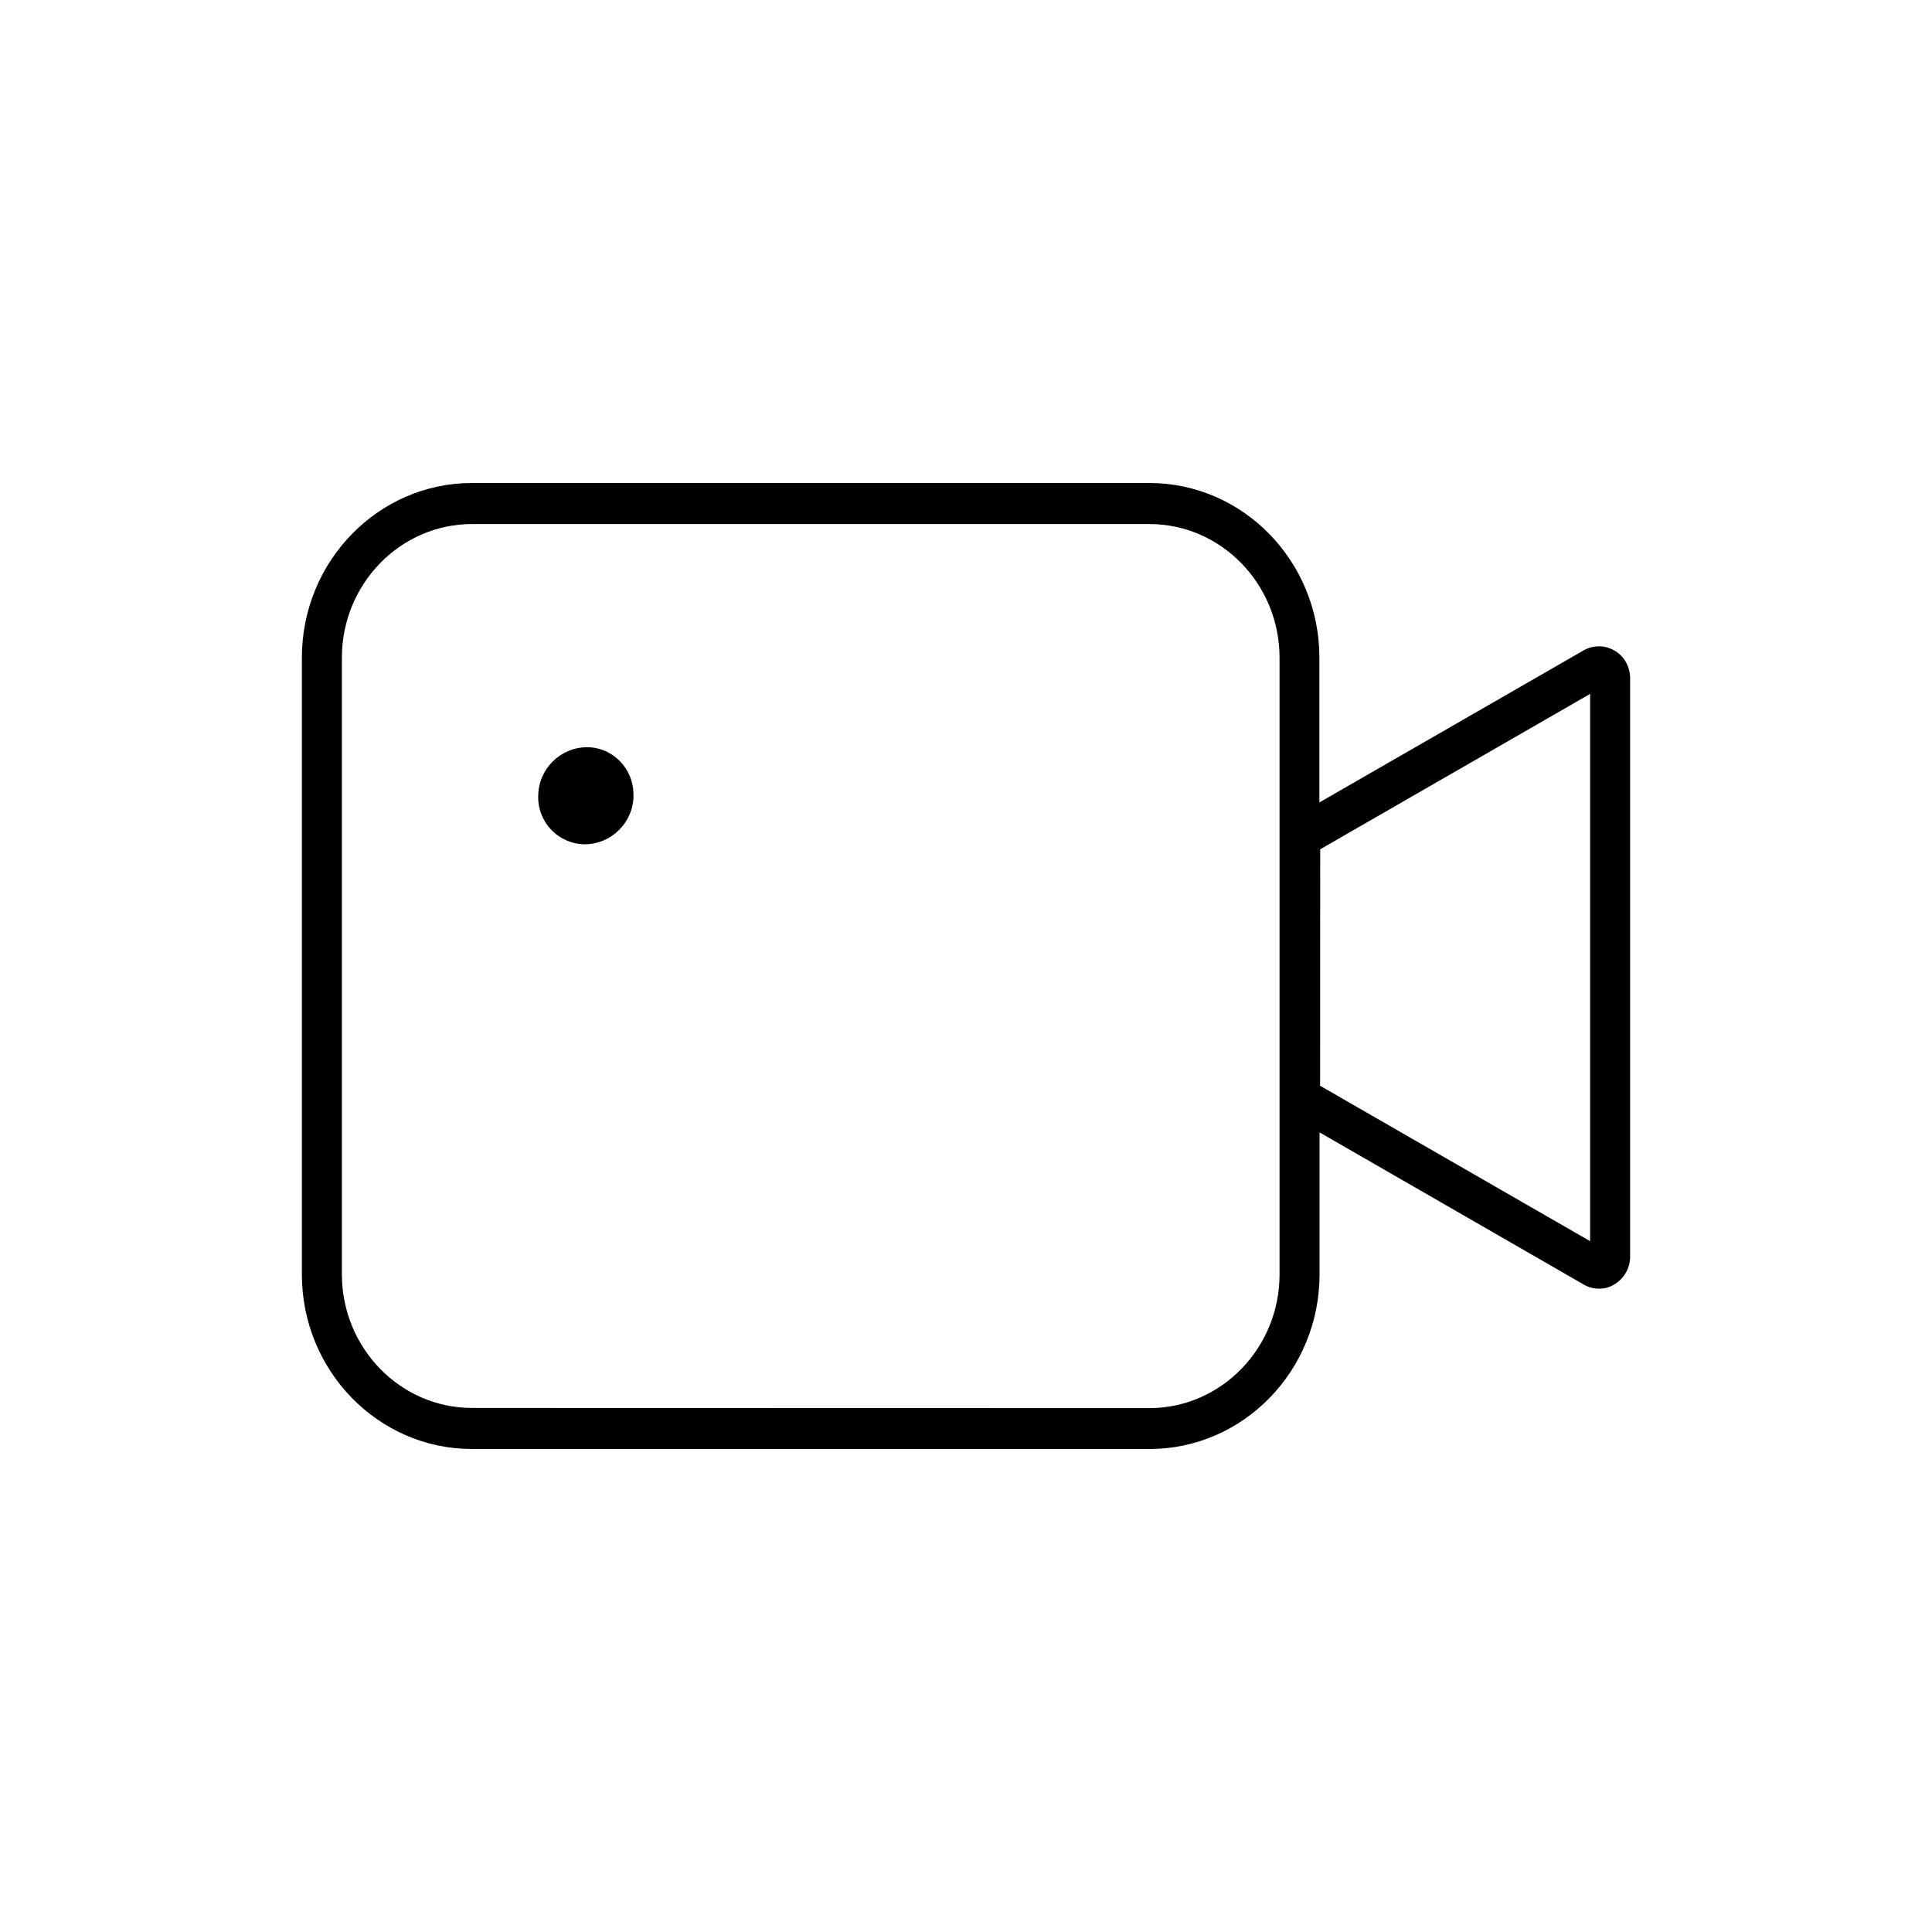
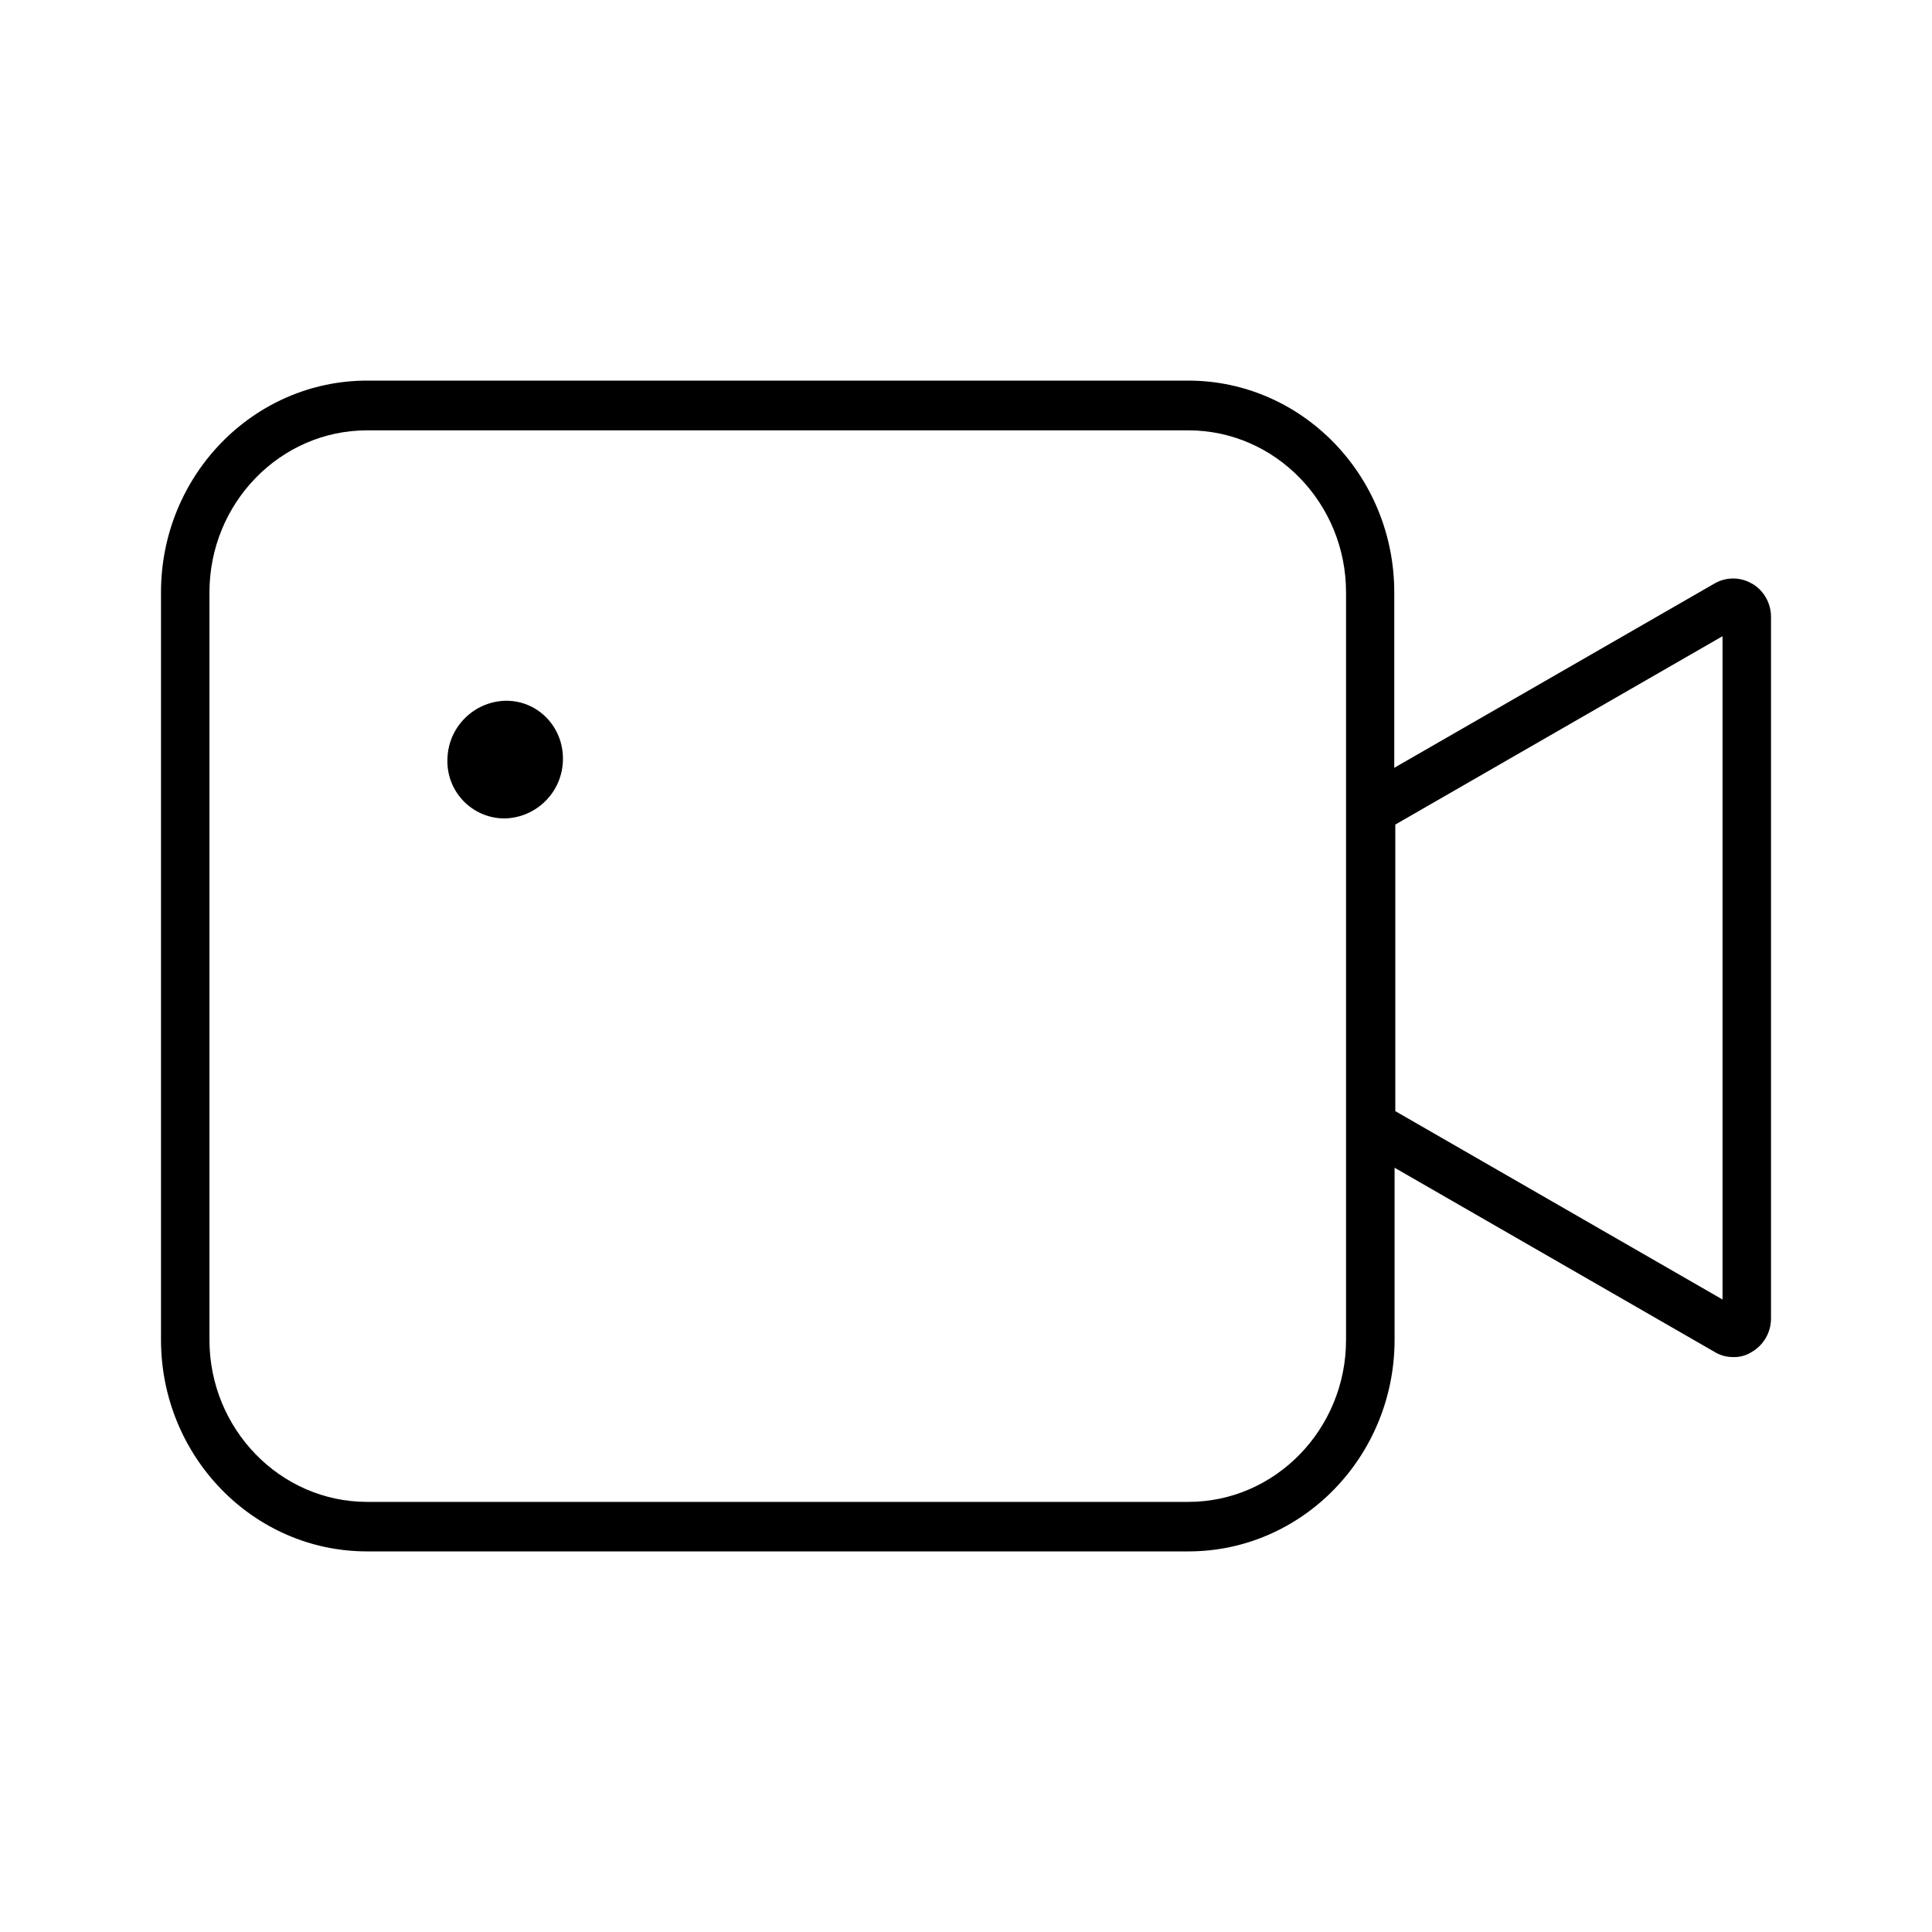
<svg xmlns="http://www.w3.org/2000/svg" width="24" height="24" fill="none">
-   <path fill="#000" d="M7.87 9.885a.61.61 0 0 1-.604.603.584.584 0 0 1-.58-.603.61.61 0 0 1 .603-.603c.327 0 .587.27.58.603" />
-   <path fill="#000" d="M19.673 8.079a.38.38 0 0 1 .386.005h.002c.117.071.189.2.189.342v7.184a.4.4 0 0 1-.199.347.34.34 0 0 1-.186.051.37.37 0 0 1-.2-.056l-3.273-1.885v1.762c0 1.198-.947 2.171-2.113 2.171H5.863c-1.166 0-2.113-.973-2.113-2.17V8.17C3.75 6.974 4.697 6 5.863 6h8.414c1.166 0 2.113.973 2.113 2.17v1.798zm-5.394 9.413c.89 0 1.616-.746 1.616-1.66V8.17c0-.915-.726-1.66-1.616-1.66H5.863c-.89 0-1.616.745-1.616 1.66v7.66c0 .915.726 1.66 1.616 1.66zm2.12-4.004 3.354 1.93V8.62L16.4 10.55z" />
+   <path fill="#000" d="M6.993 9.437a.74.74 0 0 1-.731.73.71.71 0 0 1-.704-.73.74.74 0 0 1 .732-.732c.396 0 .71.328.703.732" />
+   <path fill="#000" d="M21.301 7.247a.46.46 0 0 1 .467.006h.003a.48.48 0 0 1 .229.415v8.707a.48.48 0 0 1-.241.421.4.4 0 0 1-.226.062.44.44 0 0 1-.241-.068l-3.968-2.284v2.136c0 1.451-1.148 2.63-2.561 2.63H4.56C3.148 19.273 2 18.094 2 16.643V7.358c0-1.451 1.148-2.63 2.561-2.63H14.76c1.413 0 2.56 1.179 2.56 2.63v2.18zm-6.538 11.41c1.079 0 1.958-.904 1.958-2.012V7.358c0-1.108-.88-2.012-1.958-2.012H4.56c-1.079 0-1.958.904-1.958 2.012v9.287c0 1.108.88 2.012 1.958 2.012zm2.57-4.854 4.065 2.34v-8.24l-4.065 2.34z" />
</svg>
